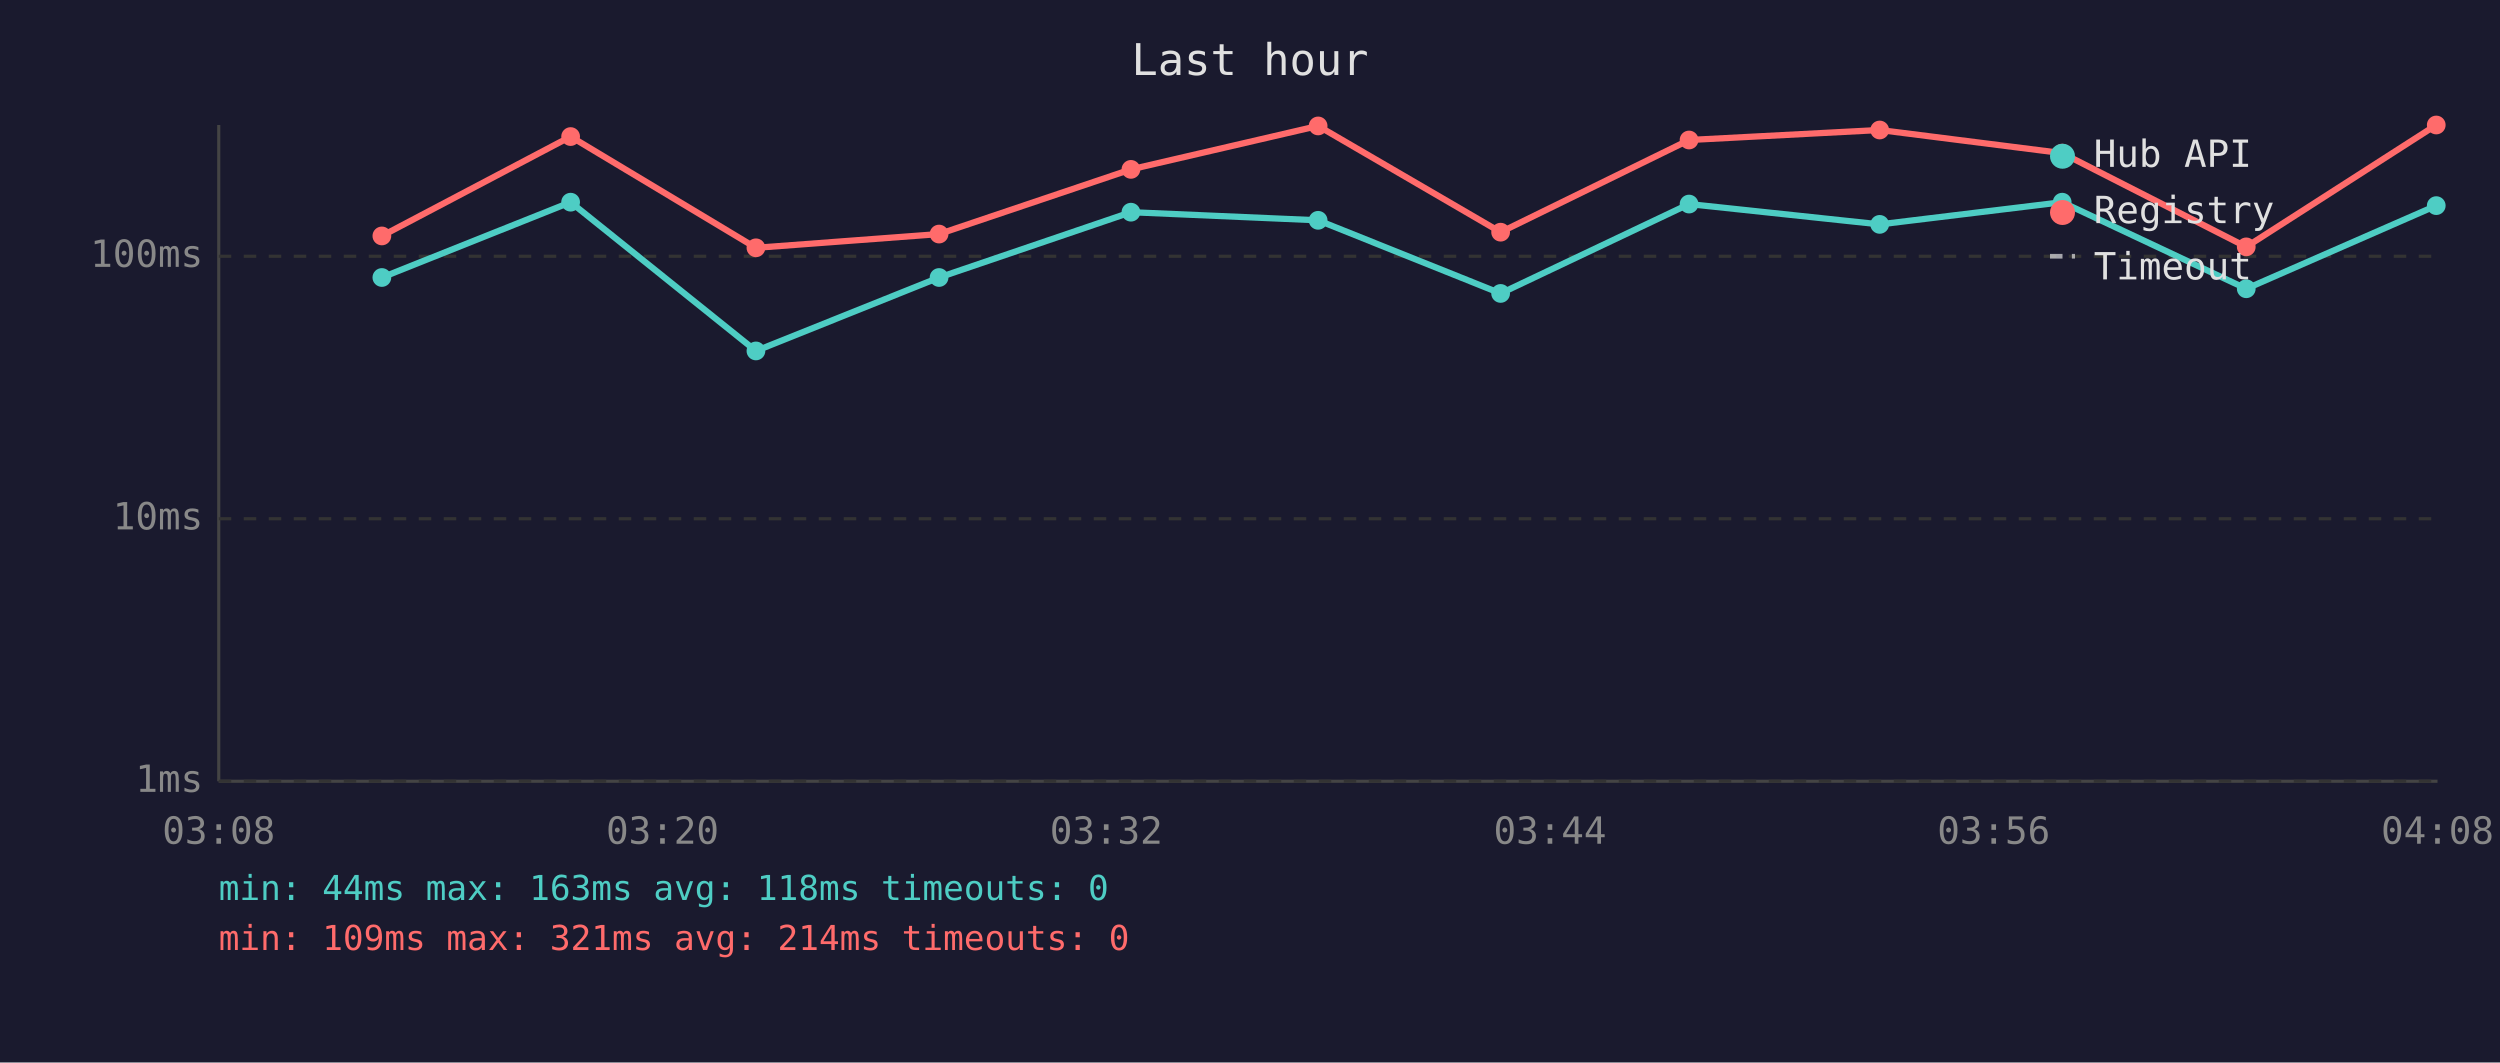
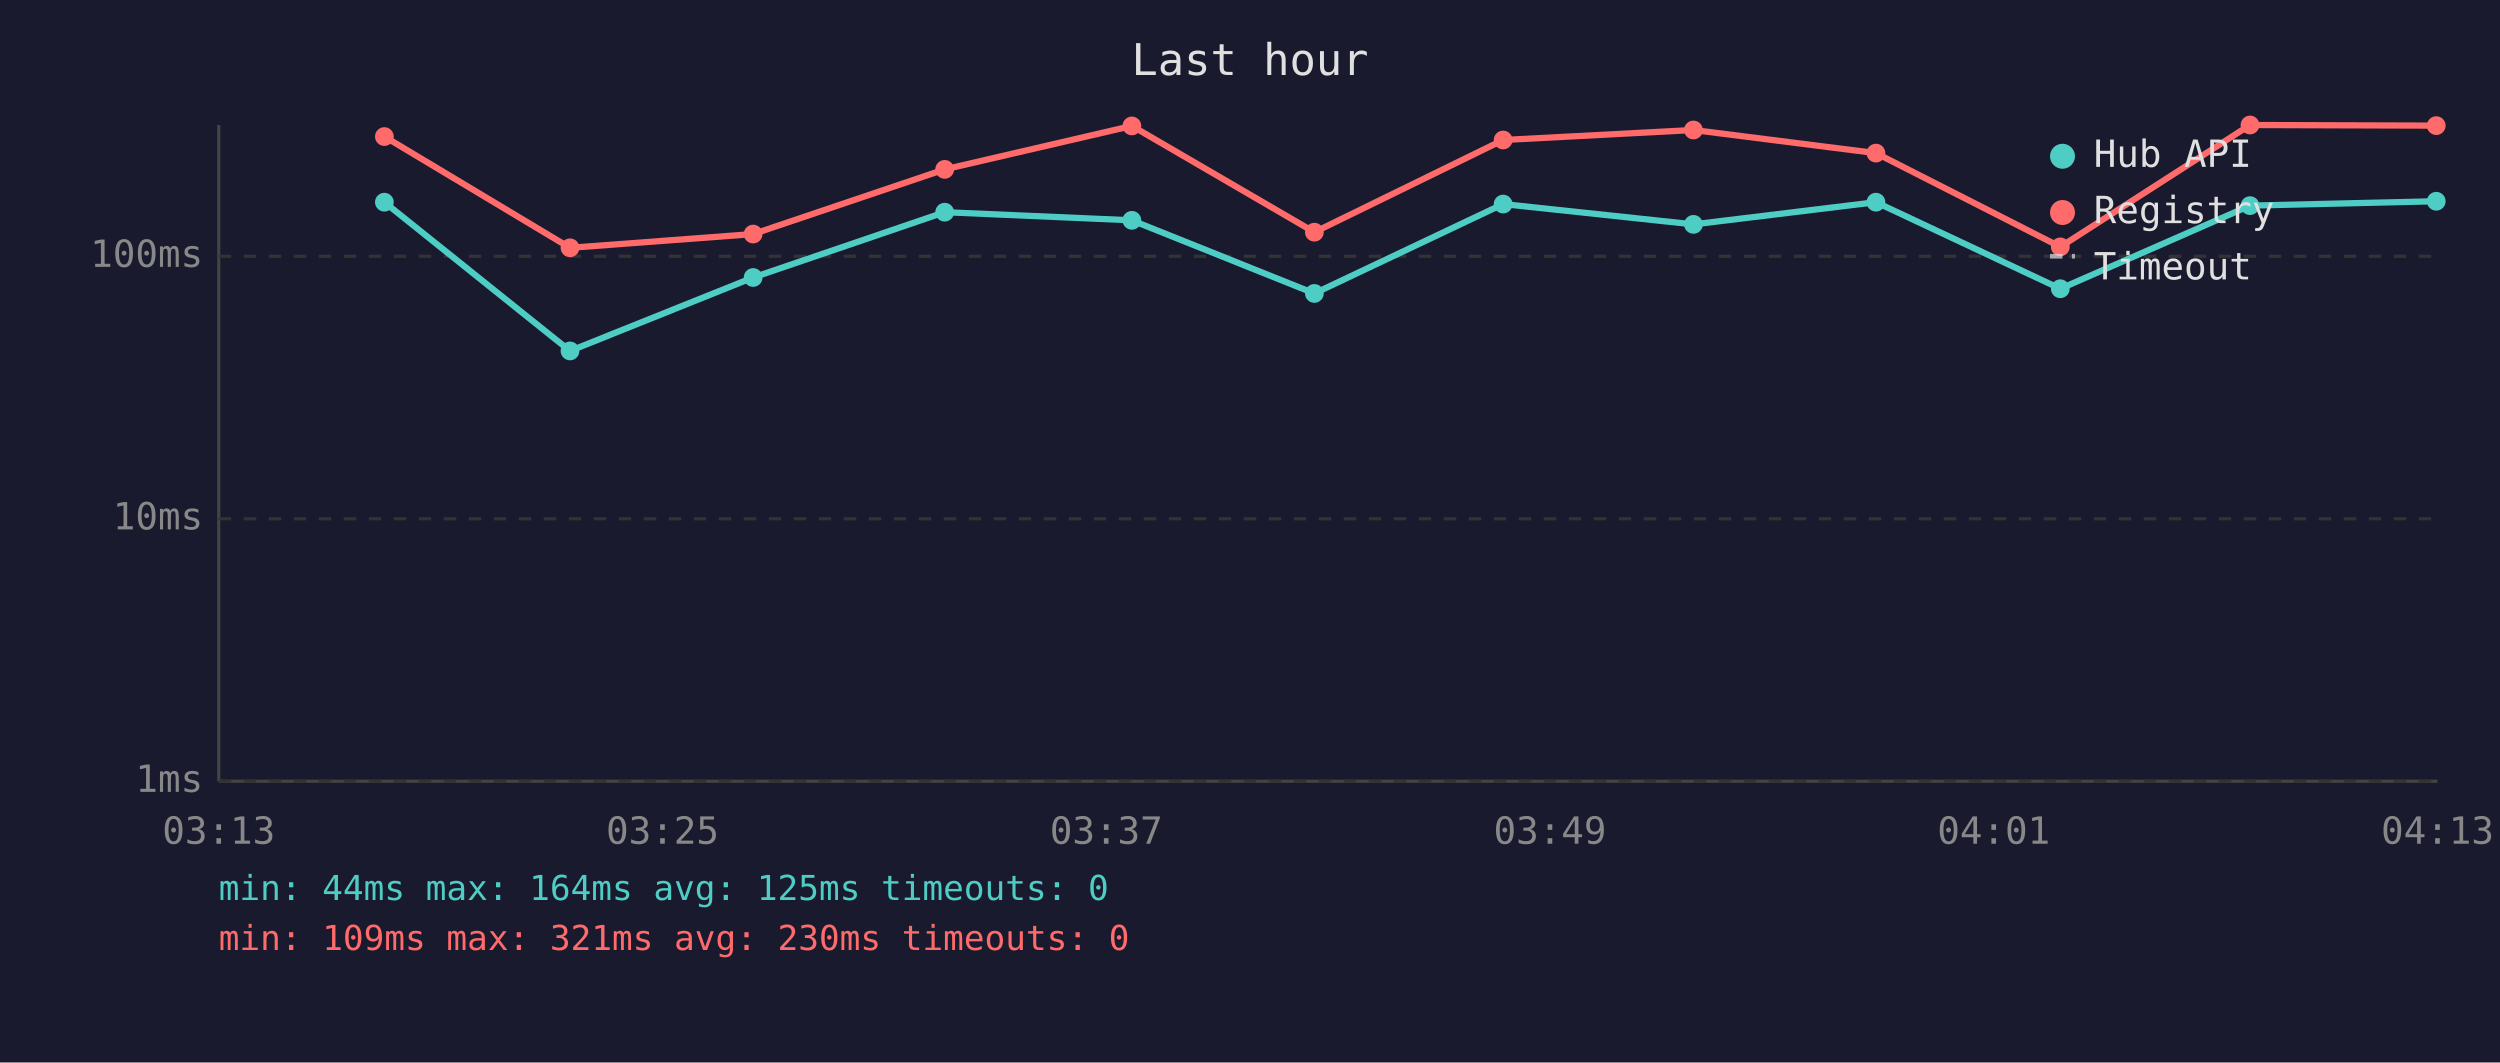
<svg xmlns="http://www.w3.org/2000/svg" viewBox="0 0 800 340" font-family="monospace" font-size="12">
  <rect width="800" height="340" fill="#1a1a2e" />
  <text x="400" y="24" fill="#e0e0e0" font-size="14" text-anchor="middle">Last hour</text>
  <line x1="70" y1="40" x2="70" y2="250" stroke="#444" stroke-width="1" />
  <line x1="70" y1="250" x2="780" y2="250" stroke="#444" stroke-width="1" />
  <line x1="70" y1="250" x2="780" y2="250" stroke="#333" stroke-width="1" stroke-dasharray="4" />
  <text x="65" y="250" fill="#888" text-anchor="end" dominant-baseline="middle">1ms</text>
  <line x1="70" y1="166" x2="780" y2="166" stroke="#333" stroke-width="1" stroke-dasharray="4" />
  <text x="65" y="166" fill="#888" text-anchor="end" dominant-baseline="middle">10ms</text>
  <line x1="70" y1="82" x2="780" y2="82" stroke="#333" stroke-width="1" stroke-dasharray="4" />
  <text x="65" y="82" fill="#888" text-anchor="end" dominant-baseline="middle">100ms</text>
-   <text x="70" y="270" fill="#888" text-anchor="middle">03:08</text>
-   <text x="212" y="270" fill="#888" text-anchor="middle">03:20</text>
-   <text x="354" y="270" fill="#888" text-anchor="middle">03:32</text>
-   <text x="496" y="270" fill="#888" text-anchor="middle">03:44</text>
-   <text x="638" y="270" fill="#888" text-anchor="middle">03:56</text>
-   <text x="780" y="270" fill="#888" text-anchor="middle">04:08</text>
-   <polyline points="122.2,88.8 182.6,64.7 241.9,112.3 300.5,88.8 361.9,67.9 421.8,70.5 480.2,93.9 540.5,65.3 601.5,71.8 659.9,64.7 718.8,92.4 779.6,65.8" fill="none" stroke="#4ecdc4" stroke-width="2" opacity="1" />
-   <circle cx="122.2" cy="88.8" r="3" fill="#4ecdc4" />
-   <circle cx="182.6" cy="64.7" r="3" fill="#4ecdc4" />
-   <circle cx="241.9" cy="112.3" r="3" fill="#4ecdc4" />
-   <circle cx="300.5" cy="88.8" r="3" fill="#4ecdc4" />
-   <circle cx="361.9" cy="67.9" r="3" fill="#4ecdc4" />
-   <circle cx="421.8" cy="70.5" r="3" fill="#4ecdc4" />
-   <circle cx="480.2" cy="93.9" r="3" fill="#4ecdc4" />
-   <circle cx="540.5" cy="65.3" r="3" fill="#4ecdc4" />
-   <circle cx="601.5" cy="71.8" r="3" fill="#4ecdc4" />
-   <circle cx="659.9" cy="64.7" r="3" fill="#4ecdc4" />
-   <circle cx="718.8" cy="92.4" r="3" fill="#4ecdc4" />
-   <circle cx="779.6" cy="65.8" r="3" fill="#4ecdc4" />
-   <polyline points="122.2,75.5 182.6,43.7 241.9,79.3 300.5,74.9 361.9,54.2 421.8,40.3 480.2,74.3 540.5,44.8 601.5,41.6 659.9,49.0 718.8,79.0 779.6,40.0" fill="none" stroke="#ff6b6b" stroke-width="2" opacity="1" />
-   <circle cx="122.2" cy="75.5" r="3" fill="#ff6b6b" />
-   <circle cx="182.6" cy="43.7" r="3" fill="#ff6b6b" />
-   <circle cx="241.9" cy="79.3" r="3" fill="#ff6b6b" />
-   <circle cx="300.5" cy="74.9" r="3" fill="#ff6b6b" />
-   <circle cx="361.9" cy="54.2" r="3" fill="#ff6b6b" />
-   <circle cx="421.8" cy="40.3" r="3" fill="#ff6b6b" />
-   <circle cx="480.2" cy="74.3" r="3" fill="#ff6b6b" />
-   <circle cx="540.5" cy="44.8" r="3" fill="#ff6b6b" />
-   <circle cx="601.5" cy="41.6" r="3" fill="#ff6b6b" />
-   <circle cx="659.9" cy="49.0" r="3" fill="#ff6b6b" />
-   <circle cx="718.8" cy="79.0" r="3" fill="#ff6b6b" />
-   <circle cx="779.6" cy="40.0" r="3" fill="#ff6b6b" />
+   <text x="70" y="270" fill="#888" text-anchor="middle">03:13</text>
+   <text x="212" y="270" fill="#888" text-anchor="middle">03:25</text>
+   <text x="354" y="270" fill="#888" text-anchor="middle">03:37</text>
+   <text x="496" y="270" fill="#888" text-anchor="middle">03:49</text>
+   <text x="638" y="270" fill="#888" text-anchor="middle">04:01</text>
+   <text x="780" y="270" fill="#888" text-anchor="middle">04:13</text>
+   <polyline points="123.0,64.7 182.4,112.3 241.0,88.8 302.3,67.9 362.2,70.5 420.6,93.9 481.0,65.3 541.9,71.8 600.3,64.7 659.3,92.4 720.0,65.8 779.6,64.4" fill="none" stroke="#4ecdc4" stroke-width="2" opacity="1" />
+   <circle cx="123.0" cy="64.7" r="3" fill="#4ecdc4" />
+   <circle cx="182.4" cy="112.3" r="3" fill="#4ecdc4" />
+   <circle cx="241.0" cy="88.8" r="3" fill="#4ecdc4" />
+   <circle cx="302.3" cy="67.9" r="3" fill="#4ecdc4" />
+   <circle cx="362.2" cy="70.5" r="3" fill="#4ecdc4" />
+   <circle cx="420.6" cy="93.9" r="3" fill="#4ecdc4" />
+   <circle cx="481.0" cy="65.3" r="3" fill="#4ecdc4" />
+   <circle cx="541.9" cy="71.8" r="3" fill="#4ecdc4" />
+   <circle cx="600.3" cy="64.7" r="3" fill="#4ecdc4" />
+   <circle cx="659.3" cy="92.4" r="3" fill="#4ecdc4" />
+   <circle cx="720.0" cy="65.8" r="3" fill="#4ecdc4" />
+   <circle cx="779.6" cy="64.4" r="3" fill="#4ecdc4" />
+   <polyline points="123.0,43.7 182.4,79.3 241.0,74.9 302.3,54.2 362.2,40.3 420.6,74.3 481.0,44.8 541.9,41.6 600.3,49.0 659.3,79.0 720.0,40.0 779.6,40.2" fill="none" stroke="#ff6b6b" stroke-width="2" opacity="1" />
+   <circle cx="123.0" cy="43.7" r="3" fill="#ff6b6b" />
+   <circle cx="182.4" cy="79.3" r="3" fill="#ff6b6b" />
+   <circle cx="241.0" cy="74.9" r="3" fill="#ff6b6b" />
+   <circle cx="302.3" cy="54.2" r="3" fill="#ff6b6b" />
+   <circle cx="362.2" cy="40.3" r="3" fill="#ff6b6b" />
+   <circle cx="420.6" cy="74.3" r="3" fill="#ff6b6b" />
+   <circle cx="481.0" cy="44.8" r="3" fill="#ff6b6b" />
+   <circle cx="541.9" cy="41.6" r="3" fill="#ff6b6b" />
+   <circle cx="600.3" cy="49.0" r="3" fill="#ff6b6b" />
+   <circle cx="659.3" cy="79.0" r="3" fill="#ff6b6b" />
+   <circle cx="720.0" cy="40.0" r="3" fill="#ff6b6b" />
+   <circle cx="779.6" cy="40.2" r="3" fill="#ff6b6b" />
  <circle cx="660" cy="50" r="4" fill="#4ecdc4" />
  <text x="670" y="50" fill="#e0e0e0" dominant-baseline="middle">Hub API</text>
  <circle cx="660" cy="68" r="4" fill="#ff6b6b" />
  <text x="670" y="68" fill="#e0e0e0" dominant-baseline="middle">Registry</text>
  <line x1="656" y1="82" x2="664" y2="82" stroke="#e0e0e0" stroke-width="1.5" stroke-dasharray="4,3" opacity="0.7" />
  <text x="670" y="86" fill="#e0e0e0" dominant-baseline="middle">Timeout</text>
-   <text x="70" y="288" fill="#4ecdc4" font-size="11">min: 44ms  max: 163ms  avg: 118ms  timeouts: 0</text>
-   <text x="70" y="304" fill="#ff6b6b" font-size="11">min: 109ms  max: 321ms  avg: 214ms  timeouts: 0</text>
+   <text x="70" y="288" fill="#4ecdc4" font-size="11">min: 44ms  max: 164ms  avg: 125ms  timeouts: 0</text>
+   <text x="70" y="304" fill="#ff6b6b" font-size="11">min: 109ms  max: 321ms  avg: 230ms  timeouts: 0</text>
</svg>
